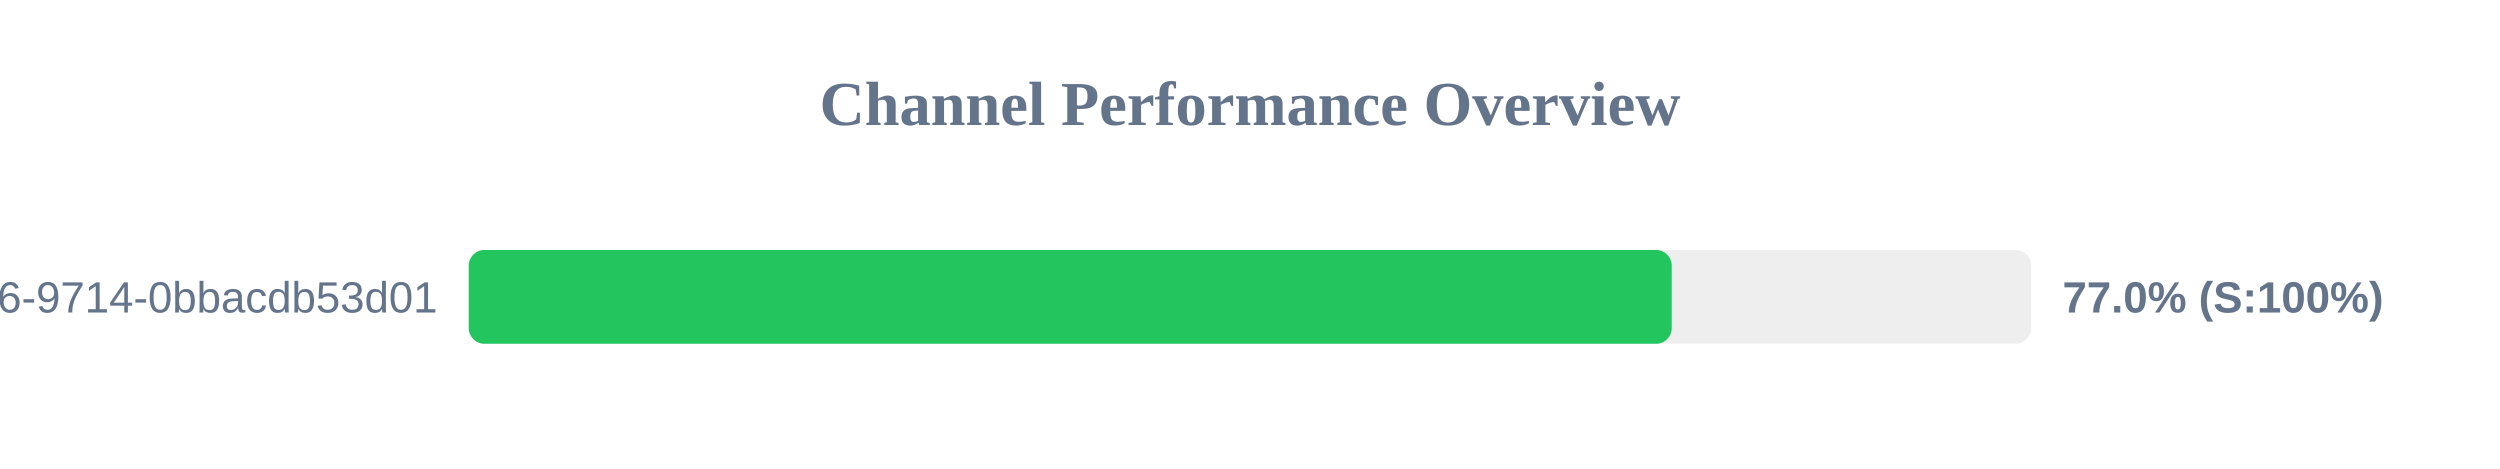
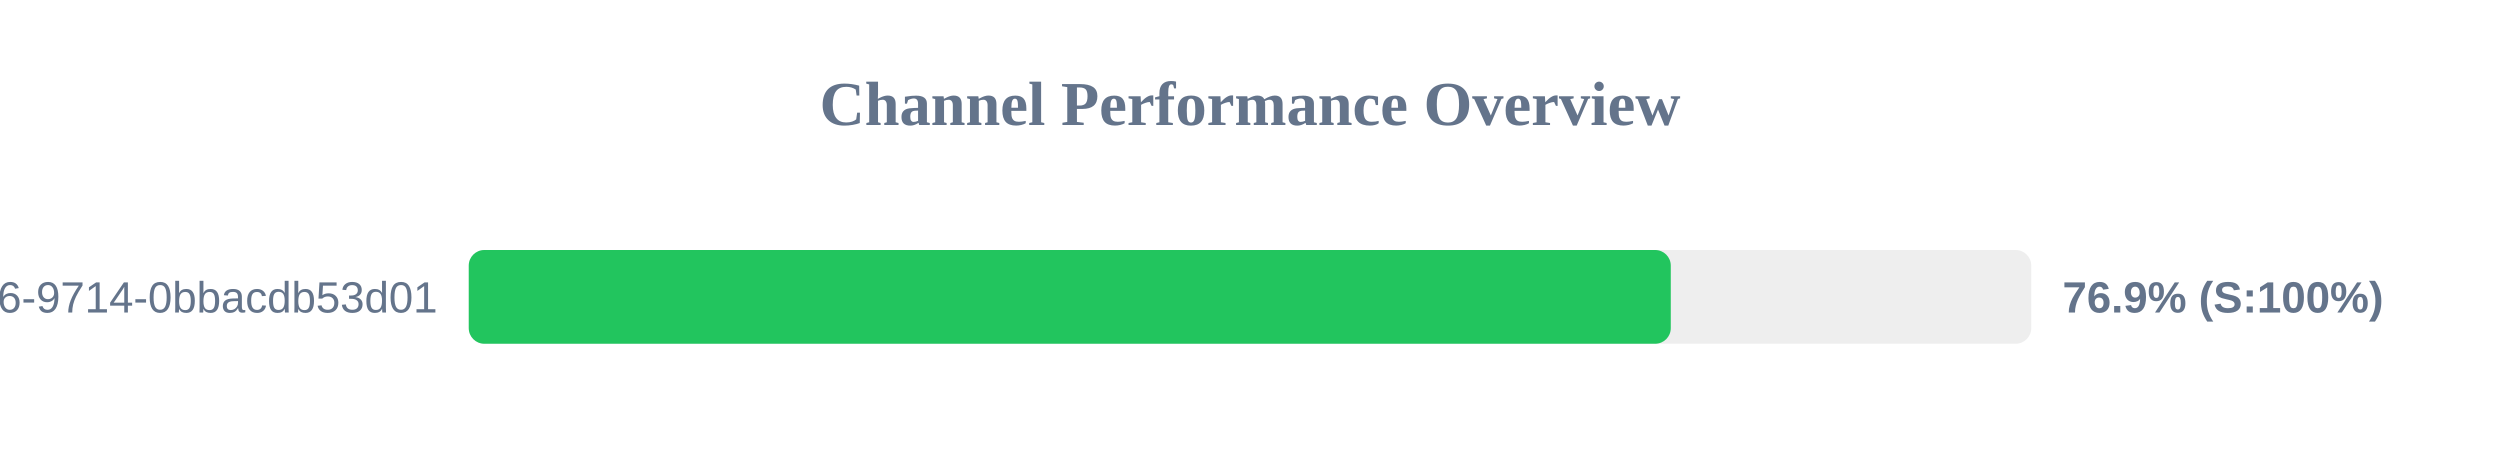
<svg xmlns="http://www.w3.org/2000/svg" width="800" height="150" version="1.1">
  <style>
        .row { font: 14px Arial; fill: #64748b; }
        .score { font: bold 14px Arial; fill: #64748b; }
    </style>
  <text x="400" y="40" text-anchor="middle" font-size="20px" font-weight="bold" fill="#64748b">Channel Performance Overview</text>
  <rect x="150" y="80" width="500" height="30" fill="#eee" rx="5" />
-   <rect x="150" y="80" width="384.95" height="30" fill="#22c55e" rx="5" />
+   <rect x="150" y="80" width="384.65" height="30" fill="#22c55e" rx="5" />
  <text x="140" y="100" text-anchor="end" class="row">?uuid=23125f6e-ec56-4c26-9714-0bbacdb53d01</text>
-   <text x="660" y="100" text-anchor="start" class="score">77.0% (S:100%)</text>
+   <text x="660" y="100" text-anchor="start" class="score">76.9% (S:100%)</text>
</svg>
